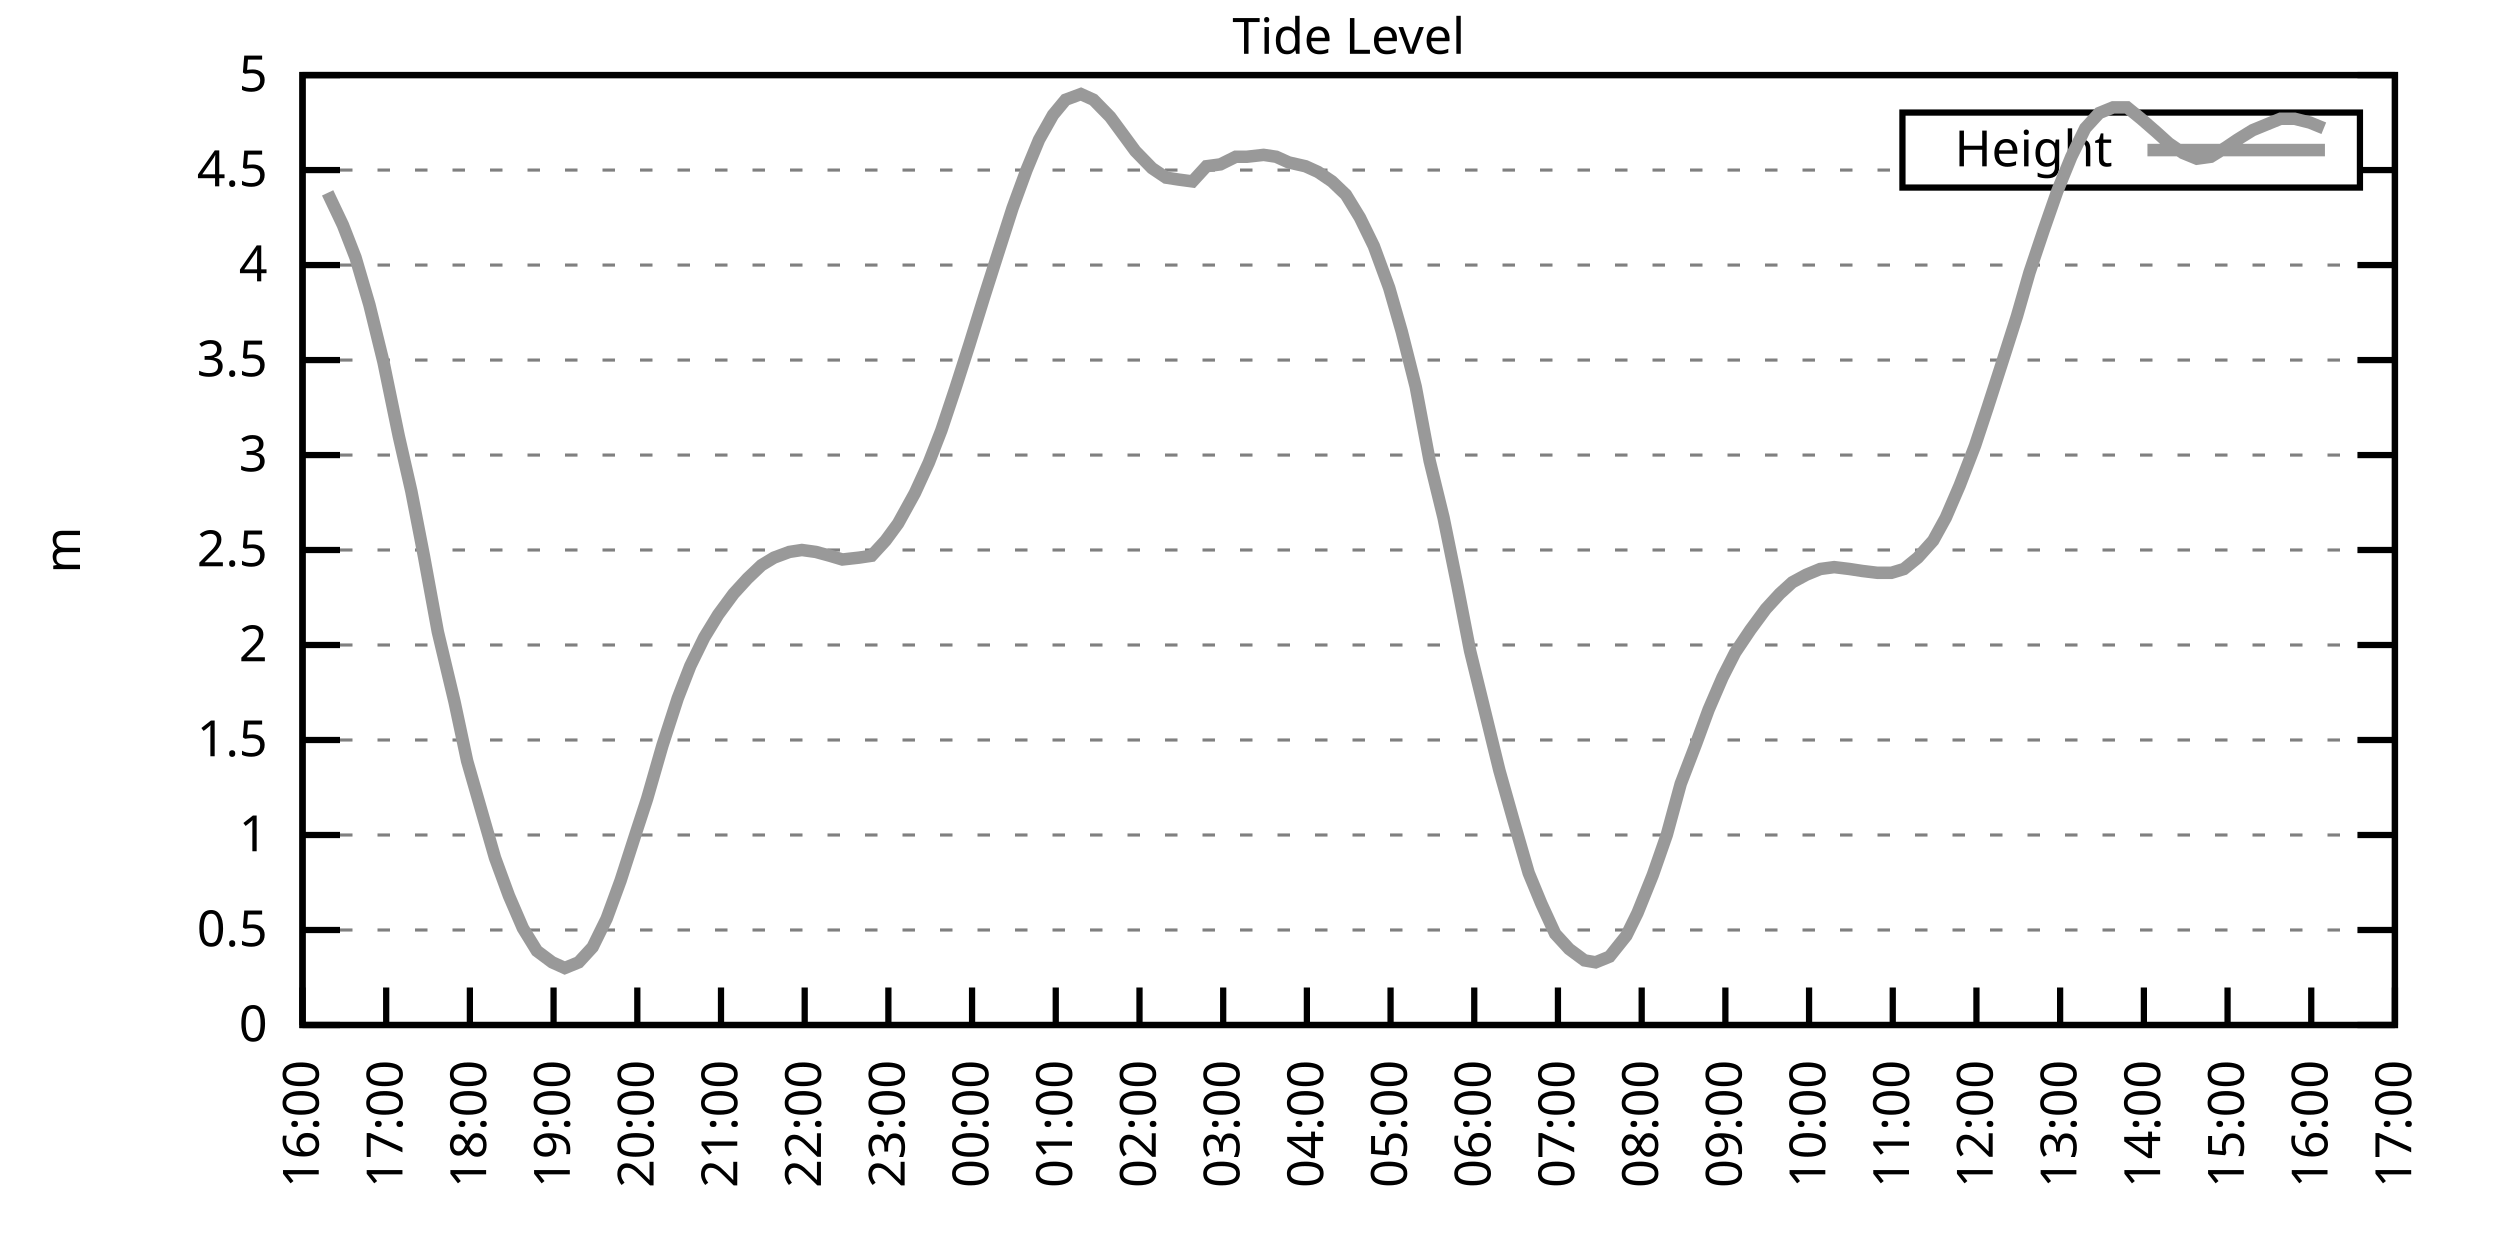
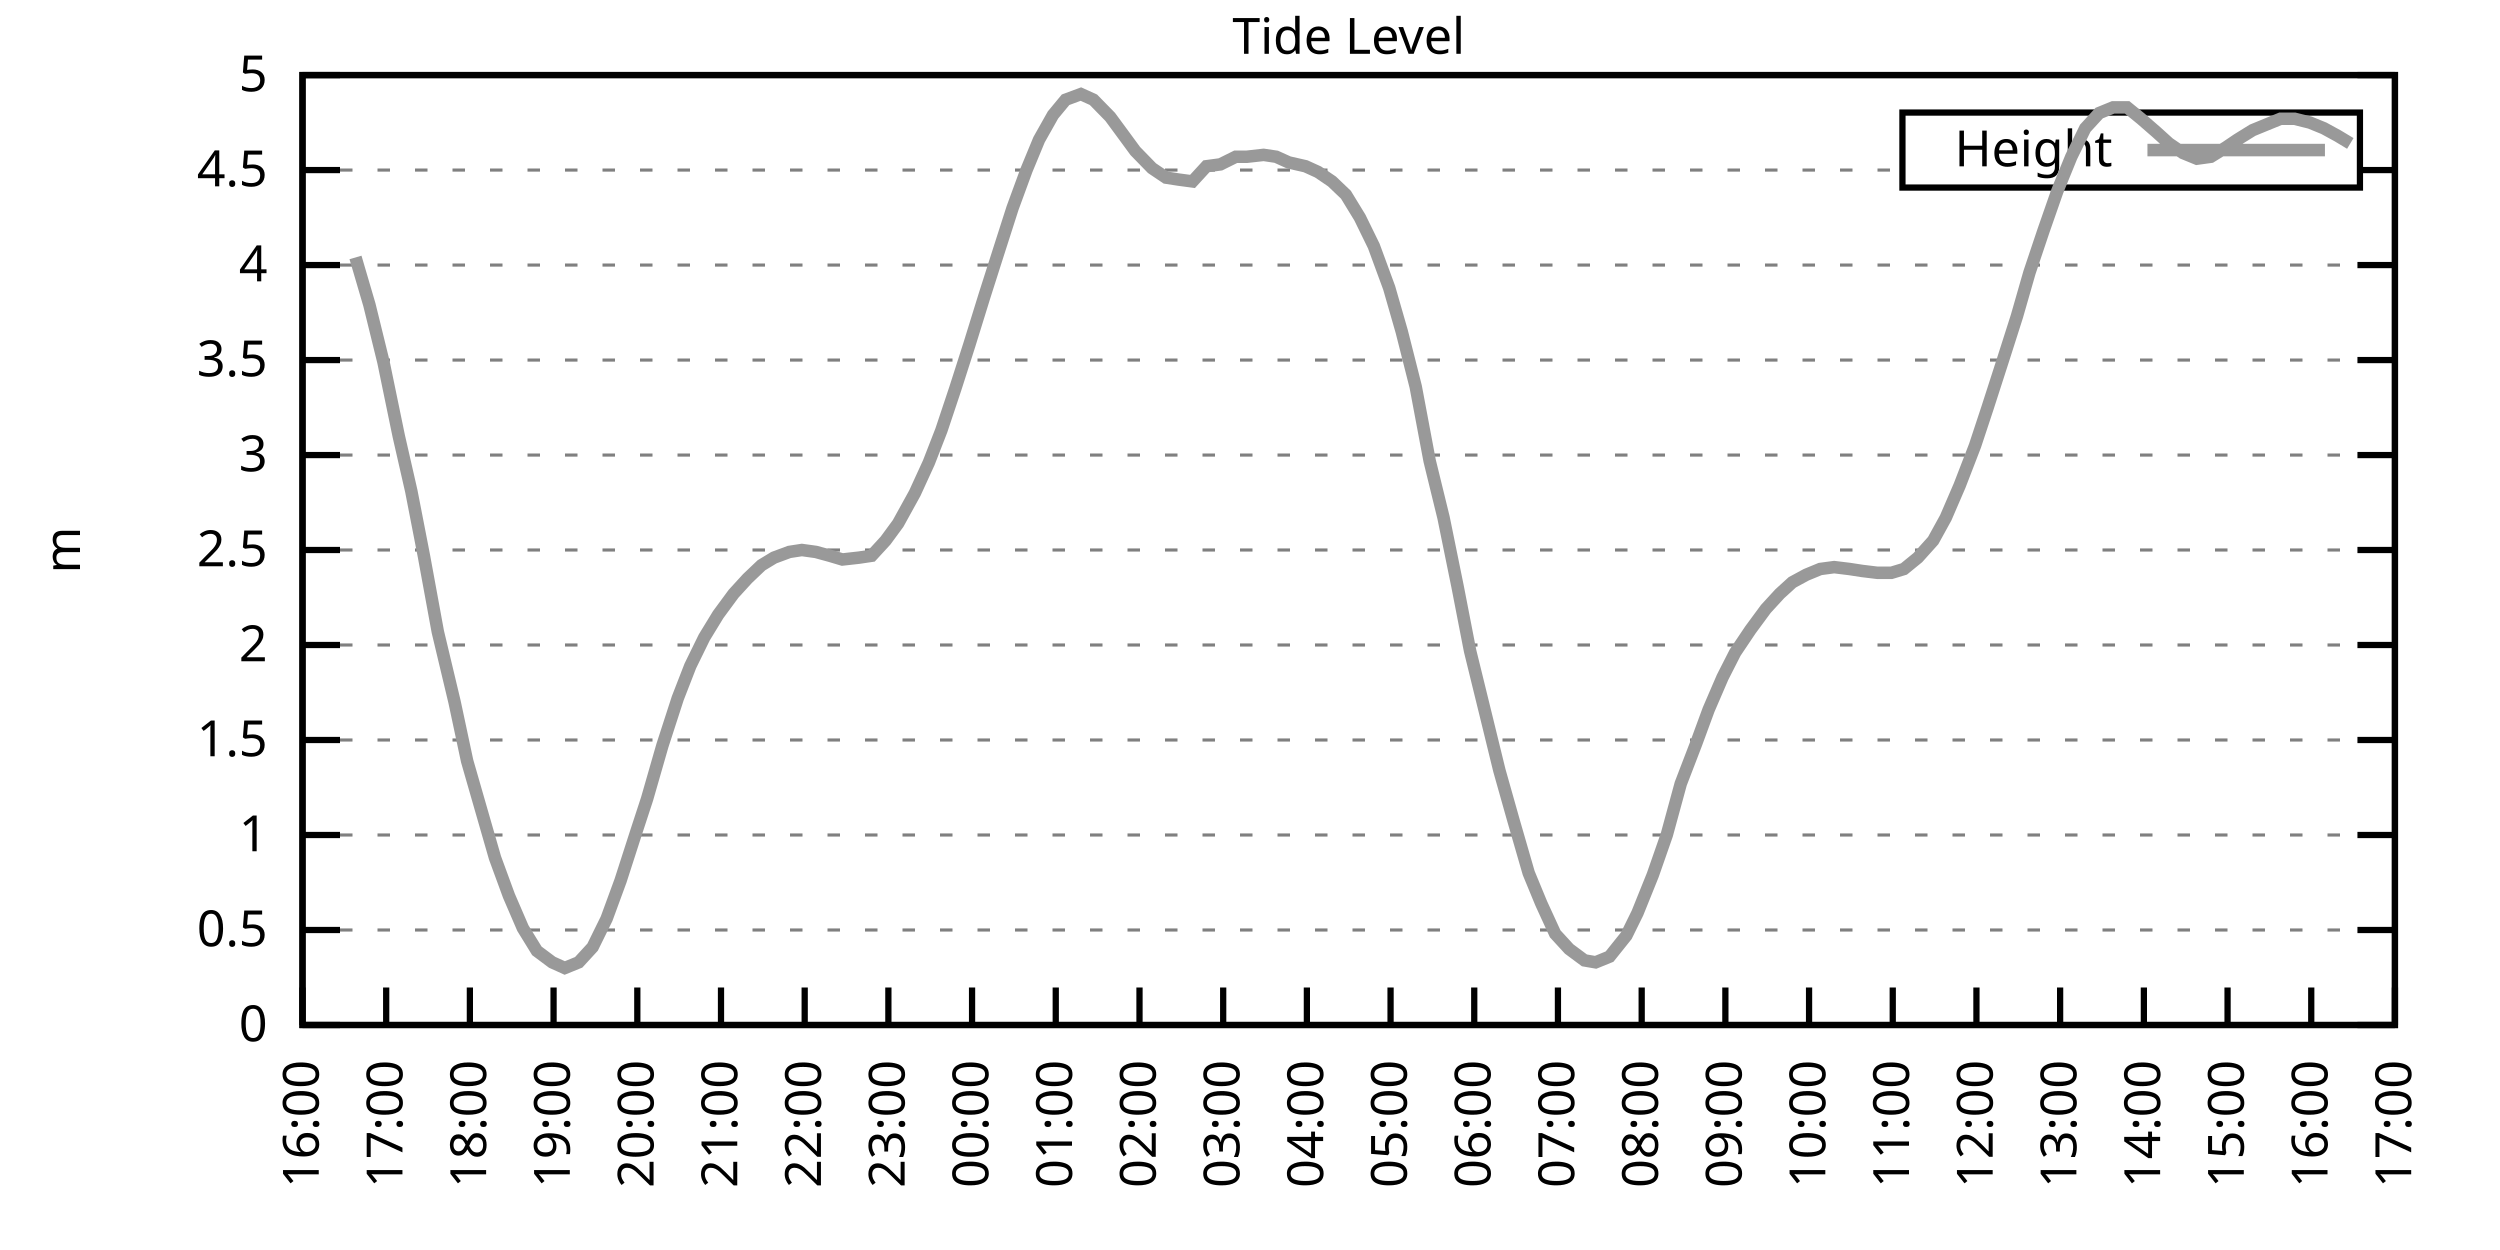
<svg xmlns="http://www.w3.org/2000/svg" xmlns:xlink="http://www.w3.org/1999/xlink" width="400" height="200" viewBox="0 0 400 200">
  <g id="gnuplot_canvas">
    <rect x="0" y="0" width="400" height="200" fill="none" />
    <defs>
      <circle id="gpDot" r="0.5" stroke-width="0.5" stroke="currentColor" />
      <path id="gpPt0" stroke-width="0.333" stroke="currentColor" d="M-1,0 h2 M0,-1 v2" />
      <path id="gpPt1" stroke-width="0.333" stroke="currentColor" d="M-1,-1 L1,1 M1,-1 L-1,1" />
      <path id="gpPt2" stroke-width="0.333" stroke="currentColor" d="M-1,0 L1,0 M0,-1 L0,1 M-1,-1 L1,1 M-1,1 L1,-1" />
      <rect id="gpPt3" stroke-width="0.333" stroke="currentColor" x="-1" y="-1" width="2" height="2" />
      <rect id="gpPt4" stroke-width="0.333" stroke="currentColor" fill="currentColor" x="-1" y="-1" width="2" height="2" />
      <circle id="gpPt5" stroke-width="0.333" stroke="currentColor" cx="0" cy="0" r="1" />
      <use xlink:href="#gpPt5" id="gpPt6" fill="currentColor" stroke="none" />
      <path id="gpPt7" stroke-width="0.333" stroke="currentColor" d="M0,-1.33 L-1.33,0.67 L1.33,0.67 z" />
      <use xlink:href="#gpPt7" id="gpPt8" fill="currentColor" stroke="none" />
      <use xlink:href="#gpPt7" id="gpPt9" stroke="currentColor" transform="rotate(180)" />
      <use xlink:href="#gpPt9" id="gpPt10" fill="currentColor" stroke="none" />
      <use xlink:href="#gpPt3" id="gpPt11" stroke="currentColor" transform="rotate(45)" />
      <use xlink:href="#gpPt11" id="gpPt12" fill="currentColor" stroke="none" />
      <path id="gpPt13" stroke-width="0.333" stroke="currentColor" d="M0,1.330 L1.265,0.411 L0.782,-1.067 L-0.782,-1.076 L-1.265,0.411 z" />
      <use xlink:href="#gpPt13" id="gpPt14" fill="currentColor" stroke="none" />
      <filter id="textbox" filterUnits="objectBoundingBox" x="0" y="0" height="1" width="1">
        <feFlood flood-color="white" flood-opacity="1" result="bgnd" />
        <feComposite in="SourceGraphic" in2="bgnd" operator="atop" />
      </filter>
      <filter id="greybox" filterUnits="objectBoundingBox" x="0" y="0" height="1" width="1">
        <feFlood flood-color="lightgrey" flood-opacity="1" result="grey" />
        <feComposite in="SourceGraphic" in2="grey" operator="atop" />
      </filter>
    </defs>
    <g fill="none" color="white" stroke="currentColor" stroke-width="1.00" stroke-linecap="butt" stroke-linejoin="miter">
</g>
    <g fill="none" color="black" stroke="currentColor" stroke-width="1.00" stroke-linecap="butt" stroke-linejoin="miter">
      <g stroke="none" shape-rendering="crispEdges">
        <polygon fill="rgb(255, 255, 255)" points="48.40,164.00 383.18,164.00 383.18,12.02 48.40,12.02 " />
      </g>
    </g>
    <g fill="none" color="black" stroke="currentColor" stroke-width="1.00" stroke-linecap="butt" stroke-linejoin="miter">
</g>
    <g fill="none" color="black" stroke="black" stroke-width="0.50" stroke-linecap="butt" stroke-linejoin="miter">
</g>
    <g fill="none" color="gray" stroke="currentColor" stroke-width="0.50" stroke-linecap="butt" stroke-linejoin="miter">
      <path stroke="gray" stroke-dasharray="2,4" class="gridline" d="M48.40,164.00 L383.19,164.00  " />
    </g>
    <g fill="none" color="gray" stroke="gray" stroke-width="1.00" stroke-linecap="butt" stroke-linejoin="miter">
</g>
    <g fill="none" color="black" stroke="currentColor" stroke-width="1.00" stroke-linecap="butt" stroke-linejoin="miter">
      <path stroke="black" d="M48.40,164.00 L54.40,164.00 M383.19,164.00 L377.19,164.00  " />
      <g transform="translate(42.80,166.60)" stroke="none" fill="black" font-family="Sans" font-size="8.00" text-anchor="end">
        <text>
          <tspan font-family="Sans"> 0</tspan>
        </text>
      </g>
    </g>
    <g fill="none" color="black" stroke="currentColor" stroke-width="1.00" stroke-linecap="butt" stroke-linejoin="miter">
</g>
    <g fill="none" color="black" stroke="black" stroke-width="0.50" stroke-linecap="butt" stroke-linejoin="miter">
</g>
    <g fill="none" color="gray" stroke="currentColor" stroke-width="0.50" stroke-linecap="butt" stroke-linejoin="miter">
      <path stroke="gray" stroke-dasharray="2,4" class="gridline" d="M48.40,148.80 L383.19,148.80  " />
    </g>
    <g fill="none" color="gray" stroke="gray" stroke-width="1.00" stroke-linecap="butt" stroke-linejoin="miter">
</g>
    <g fill="none" color="black" stroke="currentColor" stroke-width="1.00" stroke-linecap="butt" stroke-linejoin="miter">
      <path stroke="black" d="M48.40,148.80 L54.40,148.80 M383.19,148.80 L377.19,148.80  " />
      <g transform="translate(42.80,151.40)" stroke="none" fill="black" font-family="Sans" font-size="8.00" text-anchor="end">
        <text>
          <tspan font-family="Sans"> 0.5</tspan>
        </text>
      </g>
    </g>
    <g fill="none" color="black" stroke="currentColor" stroke-width="1.00" stroke-linecap="butt" stroke-linejoin="miter">
</g>
    <g fill="none" color="black" stroke="black" stroke-width="0.50" stroke-linecap="butt" stroke-linejoin="miter">
</g>
    <g fill="none" color="gray" stroke="currentColor" stroke-width="0.50" stroke-linecap="butt" stroke-linejoin="miter">
      <path stroke="gray" stroke-dasharray="2,4" class="gridline" d="M48.40,133.60 L383.19,133.60  " />
    </g>
    <g fill="none" color="gray" stroke="gray" stroke-width="1.00" stroke-linecap="butt" stroke-linejoin="miter">
</g>
    <g fill="none" color="black" stroke="currentColor" stroke-width="1.00" stroke-linecap="butt" stroke-linejoin="miter">
      <path stroke="black" d="M48.40,133.60 L54.40,133.60 M383.19,133.60 L377.19,133.60  " />
      <g transform="translate(42.80,136.20)" stroke="none" fill="black" font-family="Sans" font-size="8.00" text-anchor="end">
        <text>
          <tspan font-family="Sans"> 1</tspan>
        </text>
      </g>
    </g>
    <g fill="none" color="black" stroke="currentColor" stroke-width="1.00" stroke-linecap="butt" stroke-linejoin="miter">
</g>
    <g fill="none" color="black" stroke="black" stroke-width="0.50" stroke-linecap="butt" stroke-linejoin="miter">
</g>
    <g fill="none" color="gray" stroke="currentColor" stroke-width="0.50" stroke-linecap="butt" stroke-linejoin="miter">
      <path stroke="gray" stroke-dasharray="2,4" class="gridline" d="M48.40,118.40 L383.19,118.40  " />
    </g>
    <g fill="none" color="gray" stroke="gray" stroke-width="1.00" stroke-linecap="butt" stroke-linejoin="miter">
</g>
    <g fill="none" color="black" stroke="currentColor" stroke-width="1.00" stroke-linecap="butt" stroke-linejoin="miter">
      <path stroke="black" d="M48.40,118.40 L54.40,118.40 M383.19,118.40 L377.19,118.40  " />
      <g transform="translate(42.80,121.00)" stroke="none" fill="black" font-family="Sans" font-size="8.00" text-anchor="end">
        <text>
          <tspan font-family="Sans"> 1.5</tspan>
        </text>
      </g>
    </g>
    <g fill="none" color="black" stroke="currentColor" stroke-width="1.00" stroke-linecap="butt" stroke-linejoin="miter">
</g>
    <g fill="none" color="black" stroke="black" stroke-width="0.50" stroke-linecap="butt" stroke-linejoin="miter">
</g>
    <g fill="none" color="gray" stroke="currentColor" stroke-width="0.50" stroke-linecap="butt" stroke-linejoin="miter">
      <path stroke="gray" stroke-dasharray="2,4" class="gridline" d="M48.40,103.20 L383.19,103.20  " />
    </g>
    <g fill="none" color="gray" stroke="gray" stroke-width="1.00" stroke-linecap="butt" stroke-linejoin="miter">
</g>
    <g fill="none" color="black" stroke="currentColor" stroke-width="1.00" stroke-linecap="butt" stroke-linejoin="miter">
      <path stroke="black" d="M48.40,103.20 L54.40,103.20 M383.19,103.20 L377.19,103.20  " />
      <g transform="translate(42.80,105.80)" stroke="none" fill="black" font-family="Sans" font-size="8.00" text-anchor="end">
        <text>
          <tspan font-family="Sans"> 2</tspan>
        </text>
      </g>
    </g>
    <g fill="none" color="black" stroke="currentColor" stroke-width="1.00" stroke-linecap="butt" stroke-linejoin="miter">
</g>
    <g fill="none" color="black" stroke="black" stroke-width="0.50" stroke-linecap="butt" stroke-linejoin="miter">
</g>
    <g fill="none" color="gray" stroke="currentColor" stroke-width="0.50" stroke-linecap="butt" stroke-linejoin="miter">
      <path stroke="gray" stroke-dasharray="2,4" class="gridline" d="M48.40,88.00 L383.19,88.00  " />
    </g>
    <g fill="none" color="gray" stroke="gray" stroke-width="1.00" stroke-linecap="butt" stroke-linejoin="miter">
</g>
    <g fill="none" color="black" stroke="currentColor" stroke-width="1.00" stroke-linecap="butt" stroke-linejoin="miter">
      <path stroke="black" d="M48.40,88.00 L54.40,88.00 M383.19,88.00 L377.19,88.00  " />
      <g transform="translate(42.80,90.60)" stroke="none" fill="black" font-family="Sans" font-size="8.00" text-anchor="end">
        <text>
          <tspan font-family="Sans"> 2.5</tspan>
        </text>
      </g>
    </g>
    <g fill="none" color="black" stroke="currentColor" stroke-width="1.00" stroke-linecap="butt" stroke-linejoin="miter">
</g>
    <g fill="none" color="black" stroke="black" stroke-width="0.50" stroke-linecap="butt" stroke-linejoin="miter">
</g>
    <g fill="none" color="gray" stroke="currentColor" stroke-width="0.50" stroke-linecap="butt" stroke-linejoin="miter">
      <path stroke="gray" stroke-dasharray="2,4" class="gridline" d="M48.40,72.81 L383.19,72.81  " />
    </g>
    <g fill="none" color="gray" stroke="gray" stroke-width="1.00" stroke-linecap="butt" stroke-linejoin="miter">
</g>
    <g fill="none" color="black" stroke="currentColor" stroke-width="1.00" stroke-linecap="butt" stroke-linejoin="miter">
      <path stroke="black" d="M48.40,72.81 L54.40,72.81 M383.19,72.81 L377.19,72.81  " />
      <g transform="translate(42.80,75.41)" stroke="none" fill="black" font-family="Sans" font-size="8.00" text-anchor="end">
        <text>
          <tspan font-family="Sans"> 3</tspan>
        </text>
      </g>
    </g>
    <g fill="none" color="black" stroke="currentColor" stroke-width="1.00" stroke-linecap="butt" stroke-linejoin="miter">
</g>
    <g fill="none" color="black" stroke="black" stroke-width="0.50" stroke-linecap="butt" stroke-linejoin="miter">
</g>
    <g fill="none" color="gray" stroke="currentColor" stroke-width="0.50" stroke-linecap="butt" stroke-linejoin="miter">
      <path stroke="gray" stroke-dasharray="2,4" class="gridline" d="M48.40,57.61 L383.19,57.61  " />
    </g>
    <g fill="none" color="gray" stroke="gray" stroke-width="1.00" stroke-linecap="butt" stroke-linejoin="miter">
</g>
    <g fill="none" color="black" stroke="currentColor" stroke-width="1.00" stroke-linecap="butt" stroke-linejoin="miter">
      <path stroke="black" d="M48.40,57.61 L54.40,57.61 M383.19,57.61 L377.19,57.61  " />
      <g transform="translate(42.80,60.21)" stroke="none" fill="black" font-family="Sans" font-size="8.00" text-anchor="end">
        <text>
          <tspan font-family="Sans"> 3.5</tspan>
        </text>
      </g>
    </g>
    <g fill="none" color="black" stroke="currentColor" stroke-width="1.00" stroke-linecap="butt" stroke-linejoin="miter">
</g>
    <g fill="none" color="black" stroke="black" stroke-width="0.50" stroke-linecap="butt" stroke-linejoin="miter">
</g>
    <g fill="none" color="gray" stroke="currentColor" stroke-width="0.50" stroke-linecap="butt" stroke-linejoin="miter">
      <path stroke="gray" stroke-dasharray="2,4" class="gridline" d="M48.40,42.41 L383.19,42.41  " />
    </g>
    <g fill="none" color="gray" stroke="gray" stroke-width="1.00" stroke-linecap="butt" stroke-linejoin="miter">
</g>
    <g fill="none" color="black" stroke="currentColor" stroke-width="1.00" stroke-linecap="butt" stroke-linejoin="miter">
      <path stroke="black" d="M48.40,42.41 L54.40,42.41 M383.19,42.41 L377.19,42.41  " />
      <g transform="translate(42.80,45.01)" stroke="none" fill="black" font-family="Sans" font-size="8.00" text-anchor="end">
        <text>
          <tspan font-family="Sans"> 4</tspan>
        </text>
      </g>
    </g>
    <g fill="none" color="black" stroke="currentColor" stroke-width="1.00" stroke-linecap="butt" stroke-linejoin="miter">
</g>
    <g fill="none" color="black" stroke="black" stroke-width="0.50" stroke-linecap="butt" stroke-linejoin="miter">
</g>
    <g fill="none" color="gray" stroke="currentColor" stroke-width="0.50" stroke-linecap="butt" stroke-linejoin="miter">
      <path stroke="gray" stroke-dasharray="2,4" class="gridline" d="M48.40,27.21 L304.39,27.21 M377.59,27.21 L383.19,27.21  " />
    </g>
    <g fill="none" color="gray" stroke="gray" stroke-width="1.00" stroke-linecap="butt" stroke-linejoin="miter">
</g>
    <g fill="none" color="black" stroke="currentColor" stroke-width="1.00" stroke-linecap="butt" stroke-linejoin="miter">
      <path stroke="black" d="M48.40,27.21 L54.40,27.21 M383.19,27.21 L377.19,27.21  " />
      <g transform="translate(42.80,29.81)" stroke="none" fill="black" font-family="Sans" font-size="8.00" text-anchor="end">
        <text>
          <tspan font-family="Sans"> 4.5</tspan>
        </text>
      </g>
    </g>
    <g fill="none" color="black" stroke="currentColor" stroke-width="1.00" stroke-linecap="butt" stroke-linejoin="miter">
</g>
    <g fill="none" color="black" stroke="black" stroke-width="0.50" stroke-linecap="butt" stroke-linejoin="miter">
</g>
    <g fill="none" color="gray" stroke="currentColor" stroke-width="0.50" stroke-linecap="butt" stroke-linejoin="miter">
      <path stroke="gray" stroke-dasharray="2,4" class="gridline" d="M48.40,12.01 L383.19,12.01  " />
    </g>
    <g fill="none" color="gray" stroke="gray" stroke-width="1.00" stroke-linecap="butt" stroke-linejoin="miter">
</g>
    <g fill="none" color="black" stroke="currentColor" stroke-width="1.00" stroke-linecap="butt" stroke-linejoin="miter">
      <path stroke="black" d="M48.40,12.01 L54.40,12.01 M383.19,12.01 L377.19,12.01  " />
      <g transform="translate(42.80,14.61)" stroke="none" fill="black" font-family="Sans" font-size="8.00" text-anchor="end">
        <text>
          <tspan font-family="Sans"> 5</tspan>
        </text>
      </g>
    </g>
    <g fill="none" color="black" stroke="currentColor" stroke-width="1.00" stroke-linecap="butt" stroke-linejoin="miter">
      <path stroke="black" d="M48.40,164.00 L48.40,158.00  " />
      <g transform="translate(51.00,169.60) rotate(270.00)" stroke="none" fill="black" font-family="Sans" font-size="8.00" text-anchor="end">
        <text>
          <tspan font-family="Sans">16:00</tspan>
        </text>
      </g>
    </g>
    <g fill="none" color="black" stroke="currentColor" stroke-width="1.00" stroke-linecap="butt" stroke-linejoin="miter">
      <path stroke="black" d="M61.79,164.00 L61.79,158.00  " />
      <g transform="translate(64.39,169.60) rotate(270.00)" stroke="none" fill="black" font-family="Sans" font-size="8.00" text-anchor="end">
        <text>
          <tspan font-family="Sans">17:00</tspan>
        </text>
      </g>
    </g>
    <g fill="none" color="black" stroke="currentColor" stroke-width="1.00" stroke-linecap="butt" stroke-linejoin="miter">
      <path stroke="black" d="M75.18,164.00 L75.18,158.00  " />
      <g transform="translate(77.78,169.60) rotate(270.00)" stroke="none" fill="black" font-family="Sans" font-size="8.00" text-anchor="end">
        <text>
          <tspan font-family="Sans">18:00</tspan>
        </text>
      </g>
    </g>
    <g fill="none" color="black" stroke="currentColor" stroke-width="1.00" stroke-linecap="butt" stroke-linejoin="miter">
      <path stroke="black" d="M88.57,164.00 L88.57,158.00  " />
      <g transform="translate(91.17,169.60) rotate(270.00)" stroke="none" fill="black" font-family="Sans" font-size="8.00" text-anchor="end">
        <text>
          <tspan font-family="Sans">19:00</tspan>
        </text>
      </g>
    </g>
    <g fill="none" color="black" stroke="currentColor" stroke-width="1.00" stroke-linecap="butt" stroke-linejoin="miter">
      <path stroke="black" d="M101.97,164.00 L101.97,158.00  " />
      <g transform="translate(104.57,169.60) rotate(270.00)" stroke="none" fill="black" font-family="Sans" font-size="8.00" text-anchor="end">
        <text>
          <tspan font-family="Sans">20:00</tspan>
        </text>
      </g>
    </g>
    <g fill="none" color="black" stroke="currentColor" stroke-width="1.00" stroke-linecap="butt" stroke-linejoin="miter">
      <path stroke="black" d="M115.36,164.00 L115.36,158.00  " />
      <g transform="translate(117.96,169.60) rotate(270.00)" stroke="none" fill="black" font-family="Sans" font-size="8.00" text-anchor="end">
        <text>
          <tspan font-family="Sans">21:00</tspan>
        </text>
      </g>
    </g>
    <g fill="none" color="black" stroke="currentColor" stroke-width="1.00" stroke-linecap="butt" stroke-linejoin="miter">
      <path stroke="black" d="M128.75,164.00 L128.75,158.00  " />
      <g transform="translate(131.35,169.60) rotate(270.00)" stroke="none" fill="black" font-family="Sans" font-size="8.00" text-anchor="end">
        <text>
          <tspan font-family="Sans">22:00</tspan>
        </text>
      </g>
    </g>
    <g fill="none" color="black" stroke="currentColor" stroke-width="1.00" stroke-linecap="butt" stroke-linejoin="miter">
      <path stroke="black" d="M142.14,164.00 L142.14,158.00  " />
      <g transform="translate(144.74,169.60) rotate(270.00)" stroke="none" fill="black" font-family="Sans" font-size="8.00" text-anchor="end">
        <text>
          <tspan font-family="Sans">23:00</tspan>
        </text>
      </g>
    </g>
    <g fill="none" color="black" stroke="currentColor" stroke-width="1.00" stroke-linecap="butt" stroke-linejoin="miter">
      <path stroke="black" d="M155.53,164.00 L155.53,158.00  " />
      <g transform="translate(158.13,169.60) rotate(270.00)" stroke="none" fill="black" font-family="Sans" font-size="8.00" text-anchor="end">
        <text>
          <tspan font-family="Sans">00:00</tspan>
        </text>
      </g>
    </g>
    <g fill="none" color="black" stroke="currentColor" stroke-width="1.00" stroke-linecap="butt" stroke-linejoin="miter">
      <path stroke="black" d="M168.92,164.00 L168.92,158.00  " />
      <g transform="translate(171.52,169.60) rotate(270.00)" stroke="none" fill="black" font-family="Sans" font-size="8.00" text-anchor="end">
        <text>
          <tspan font-family="Sans">01:00</tspan>
        </text>
      </g>
    </g>
    <g fill="none" color="black" stroke="currentColor" stroke-width="1.00" stroke-linecap="butt" stroke-linejoin="miter">
      <path stroke="black" d="M182.32,164.00 L182.32,158.00  " />
      <g transform="translate(184.92,169.60) rotate(270.00)" stroke="none" fill="black" font-family="Sans" font-size="8.00" text-anchor="end">
        <text>
          <tspan font-family="Sans">02:00</tspan>
        </text>
      </g>
    </g>
    <g fill="none" color="black" stroke="currentColor" stroke-width="1.00" stroke-linecap="butt" stroke-linejoin="miter">
      <path stroke="black" d="M195.71,164.00 L195.71,158.00  " />
      <g transform="translate(198.31,169.60) rotate(270.00)" stroke="none" fill="black" font-family="Sans" font-size="8.00" text-anchor="end">
        <text>
          <tspan font-family="Sans">03:00</tspan>
        </text>
      </g>
    </g>
    <g fill="none" color="black" stroke="currentColor" stroke-width="1.00" stroke-linecap="butt" stroke-linejoin="miter">
      <path stroke="black" d="M209.10,164.00 L209.10,158.00  " />
      <g transform="translate(211.70,169.60) rotate(270.00)" stroke="none" fill="black" font-family="Sans" font-size="8.00" text-anchor="end">
        <text>
          <tspan font-family="Sans">04:00</tspan>
        </text>
      </g>
    </g>
    <g fill="none" color="black" stroke="currentColor" stroke-width="1.00" stroke-linecap="butt" stroke-linejoin="miter">
      <path stroke="black" d="M222.49,164.00 L222.49,158.00  " />
      <g transform="translate(225.09,169.60) rotate(270.00)" stroke="none" fill="black" font-family="Sans" font-size="8.00" text-anchor="end">
        <text>
          <tspan font-family="Sans">05:00</tspan>
        </text>
      </g>
    </g>
    <g fill="none" color="black" stroke="currentColor" stroke-width="1.00" stroke-linecap="butt" stroke-linejoin="miter">
      <path stroke="black" d="M235.88,164.00 L235.88,158.00  " />
      <g transform="translate(238.48,169.60) rotate(270.00)" stroke="none" fill="black" font-family="Sans" font-size="8.00" text-anchor="end">
        <text>
          <tspan font-family="Sans">06:00</tspan>
        </text>
      </g>
    </g>
    <g fill="none" color="black" stroke="currentColor" stroke-width="1.00" stroke-linecap="butt" stroke-linejoin="miter">
      <path stroke="black" d="M249.27,164.00 L249.27,158.00  " />
      <g transform="translate(251.87,169.60) rotate(270.00)" stroke="none" fill="black" font-family="Sans" font-size="8.00" text-anchor="end">
        <text>
          <tspan font-family="Sans">07:00</tspan>
        </text>
      </g>
    </g>
    <g fill="none" color="black" stroke="currentColor" stroke-width="1.00" stroke-linecap="butt" stroke-linejoin="miter">
      <path stroke="black" d="M262.67,164.00 L262.67,158.00  " />
      <g transform="translate(265.27,169.60) rotate(270.00)" stroke="none" fill="black" font-family="Sans" font-size="8.00" text-anchor="end">
        <text>
          <tspan font-family="Sans">08:00</tspan>
        </text>
      </g>
    </g>
    <g fill="none" color="black" stroke="currentColor" stroke-width="1.00" stroke-linecap="butt" stroke-linejoin="miter">
      <path stroke="black" d="M276.06,164.00 L276.06,158.00  " />
      <g transform="translate(278.66,169.60) rotate(270.00)" stroke="none" fill="black" font-family="Sans" font-size="8.00" text-anchor="end">
        <text>
          <tspan font-family="Sans">09:00</tspan>
        </text>
      </g>
    </g>
    <g fill="none" color="black" stroke="currentColor" stroke-width="1.00" stroke-linecap="butt" stroke-linejoin="miter">
      <path stroke="black" d="M289.45,164.00 L289.45,158.00  " />
      <g transform="translate(292.05,169.60) rotate(270.00)" stroke="none" fill="black" font-family="Sans" font-size="8.00" text-anchor="end">
        <text>
          <tspan font-family="Sans">10:00</tspan>
        </text>
      </g>
    </g>
    <g fill="none" color="black" stroke="currentColor" stroke-width="1.00" stroke-linecap="butt" stroke-linejoin="miter">
      <path stroke="black" d="M302.84,164.00 L302.84,158.00  " />
      <g transform="translate(305.44,169.60) rotate(270.00)" stroke="none" fill="black" font-family="Sans" font-size="8.00" text-anchor="end">
        <text>
          <tspan font-family="Sans">11:00</tspan>
        </text>
      </g>
    </g>
    <g fill="none" color="black" stroke="currentColor" stroke-width="1.00" stroke-linecap="butt" stroke-linejoin="miter">
      <path stroke="black" d="M316.23,164.00 L316.23,158.00  " />
      <g transform="translate(318.83,169.60) rotate(270.00)" stroke="none" fill="black" font-family="Sans" font-size="8.00" text-anchor="end">
        <text>
          <tspan font-family="Sans">12:00</tspan>
        </text>
      </g>
    </g>
    <g fill="none" color="black" stroke="currentColor" stroke-width="1.00" stroke-linecap="butt" stroke-linejoin="miter">
      <path stroke="black" d="M329.62,164.00 L329.62,158.00  " />
      <g transform="translate(332.22,169.60) rotate(270.00)" stroke="none" fill="black" font-family="Sans" font-size="8.00" text-anchor="end">
        <text>
          <tspan font-family="Sans">13:00</tspan>
        </text>
      </g>
    </g>
    <g fill="none" color="black" stroke="currentColor" stroke-width="1.00" stroke-linecap="butt" stroke-linejoin="miter">
      <path stroke="black" d="M343.02,164.00 L343.02,158.00  " />
      <g transform="translate(345.62,169.60) rotate(270.00)" stroke="none" fill="black" font-family="Sans" font-size="8.00" text-anchor="end">
        <text>
          <tspan font-family="Sans">14:00</tspan>
        </text>
      </g>
    </g>
    <g fill="none" color="black" stroke="currentColor" stroke-width="1.00" stroke-linecap="butt" stroke-linejoin="miter">
      <path stroke="black" d="M356.41,164.00 L356.41,158.00  " />
      <g transform="translate(359.01,169.60) rotate(270.00)" stroke="none" fill="black" font-family="Sans" font-size="8.00" text-anchor="end">
        <text>
          <tspan font-family="Sans">15:00</tspan>
        </text>
      </g>
    </g>
    <g fill="none" color="black" stroke="currentColor" stroke-width="1.00" stroke-linecap="butt" stroke-linejoin="miter">
      <path stroke="black" d="M369.80,164.00 L369.80,158.00  " />
      <g transform="translate(372.40,169.60) rotate(270.00)" stroke="none" fill="black" font-family="Sans" font-size="8.00" text-anchor="end">
        <text>
          <tspan font-family="Sans">16:00</tspan>
        </text>
      </g>
    </g>
    <g fill="none" color="black" stroke="currentColor" stroke-width="1.00" stroke-linecap="butt" stroke-linejoin="miter">
      <path stroke="black" d="M383.19,164.00 L383.19,158.00  " />
      <g transform="translate(385.79,169.60) rotate(270.00)" stroke="none" fill="black" font-family="Sans" font-size="8.00" text-anchor="end">
        <text>
          <tspan font-family="Sans">17:00</tspan>
        </text>
      </g>
    </g>
    <g fill="none" color="black" stroke="currentColor" stroke-width="1.00" stroke-linecap="butt" stroke-linejoin="miter">
</g>
    <g fill="none" color="black" stroke="currentColor" stroke-width="1.00" stroke-linecap="butt" stroke-linejoin="miter">
      <path stroke="black" d="M48.40,12.01 L48.40,164.00 L383.19,164.00 L383.19,12.01 L48.40,12.01 Z  " />
    </g>
    <g fill="none" color="black" stroke="currentColor" stroke-width="1.00" stroke-linecap="butt" stroke-linejoin="miter">
</g>
    <g fill="none" color="black" stroke="currentColor" stroke-width="1.00" stroke-linecap="butt" stroke-linejoin="miter">
      <path stroke="black" d="M304.39,30.01 L304.39,18.01 L377.59,18.01 L377.59,30.01 L304.39,30.01 Z  " />
    </g>
    <g id="Tide_level_plot_1">
      <g fill="none" color="white" stroke="black" stroke-width="2.00" stroke-linecap="butt" stroke-linejoin="miter">
</g>
      <g fill="none" color="black" stroke="currentColor" stroke-width="2.00" stroke-linecap="butt" stroke-linejoin="miter">
        <g transform="translate(337.99,26.61)" stroke="none" fill="black" font-family="Sans" font-size="8.00" text-anchor="end">
          <text>
            <tspan font-family="Sans">Height</tspan>
          </text>
        </g>
      </g>
      <g fill="none" color="black" stroke="currentColor" stroke-width="2.00" stroke-linecap="butt" stroke-linejoin="miter">
-         <path stroke="rgb(153, 153, 153)" d="M343.59,24.01 L371.99,24.01 M52.42,30.86 L54.87,36.02 L56.88,41.19 L59.11,48.79 L61.35,57.91 L63.80,69.77   L65.81,78.58 L67.82,88.92 L70.05,101.08 L72.73,112.32 L74.74,121.75 L76.75,128.74 L79.20,137.25 L81.43,143.33   L83.66,148.50 L85.90,152.14 L88.35,153.97 L90.36,154.88 L92.59,153.97 L94.82,151.54 L97.06,146.98 L99.29,140.90   L101.74,133.30 L103.53,127.83 L105.98,119.31 L108.44,111.72 L110.45,106.55 L112.68,101.99 L114.91,98.34 L117.37,95.00   L119.60,92.56 L121.83,90.44 L123.84,89.22 L126.29,88.31 L128.30,88.00 L130.54,88.31 L132.77,88.92 L134.78,89.52   L137.45,89.22 L139.46,88.92 L141.69,86.49 L143.70,83.75 L146.38,78.89 L148.61,74.02 L150.62,68.85 L152.85,62.17   L155.09,55.18 L157.54,47.27 L159.77,40.28 L162.01,33.29 L164.24,27.21 L166.25,22.35 L168.48,18.39 L170.49,15.96   L172.94,15.05 L174.95,15.96 L177.63,18.70 L179.64,21.43 L181.65,24.17 L184.32,26.91 L186.56,28.42 L188.57,28.73   L190.80,29.03 L193.03,26.60 L195.26,26.30 L197.72,25.08 L199.50,25.08 L202.18,24.78 L204.19,25.08 L206.20,25.99   L208.88,26.60 L210.88,27.51 L213.12,29.03 L215.35,31.16 L217.58,34.81 L219.81,39.37 L222.27,46.06 L224.28,53.05   L226.51,61.86 L228.74,73.72 L230.97,82.84 L233.20,93.78 L235.21,104.12 L237.67,114.15 L239.90,123.27 L242.13,131.17   L244.59,139.68 L246.60,144.55 L248.83,149.41 L251.06,151.84 L253.51,153.66 L255.30,153.97 L257.53,153.06 L260.21,149.71   L262.00,146.07 L264.45,139.99 L266.68,133.60 L268.92,125.39 L271.37,119.01 L273.38,113.54 L275.61,108.37 L277.62,104.42   L280.07,100.77 L282.53,97.43 L284.76,95.00 L286.77,93.17 L289.00,91.96 L291.23,91.04 L293.47,90.74 L295.92,91.04   L297.93,91.35 L300.39,91.65 L302.62,91.65 L304.63,91.04 L306.86,89.22 L309.31,86.49 L311.32,82.84 L313.55,77.67   L316.01,71.29 L318.02,65.21 L320.47,57.61 L322.70,50.62 L324.71,43.62 L326.95,36.94 L329.18,30.55 L331.41,25.08   L333.64,20.52 L335.87,18.09 L338.10,17.18 L340.34,17.18 L342.57,19.00 L345.02,21.13 L347.03,22.95 L349.26,24.47   L351.50,25.39 L353.73,25.08 L356.18,23.56 L357.97,22.35 L360.42,20.83 L362.66,19.91 L364.89,19.00 L367.12,19.00   L369.58,19.61 L371.81,20.52  " />
+         <path stroke="rgb(153, 153, 153)" d="M343.59,24.01 L371.99,24.01 M56.88,41.19 L59.11,48.79 L61.35,57.91 L63.80,69.77 L65.81,78.58 L67.82,88.92   L70.05,101.08 L72.73,112.32 L74.74,121.75 L76.75,128.74 L79.20,137.25 L81.43,143.33 L83.66,148.50 L85.90,152.14   L88.35,153.97 L90.36,154.88 L92.59,153.97 L94.82,151.54 L97.06,146.98 L99.29,140.90 L101.74,133.30 L103.53,127.83   L105.98,119.31 L108.44,111.72 L110.45,106.55 L112.68,101.99 L114.91,98.34 L117.37,95.00 L119.60,92.56 L121.83,90.44   L123.84,89.22 L126.29,88.31 L128.30,88.00 L130.54,88.31 L132.77,88.92 L134.78,89.52 L137.45,89.22 L139.46,88.92   L141.69,86.49 L143.70,83.75 L146.38,78.89 L148.61,74.02 L150.62,68.85 L152.85,62.17 L155.09,55.18 L157.54,47.27   L159.77,40.28 L162.01,33.29 L164.24,27.21 L166.25,22.35 L168.48,18.39 L170.49,15.96 L172.94,15.05 L174.95,15.96   L177.63,18.70 L179.64,21.43 L181.65,24.17 L184.32,26.91 L186.56,28.42 L188.57,28.73 L190.80,29.03 L193.03,26.60   L195.26,26.30 L197.72,25.08 L199.50,25.08 L202.18,24.78 L204.19,25.08 L206.20,25.99 L208.88,26.60 L210.88,27.51   L213.12,29.03 L215.35,31.16 L217.58,34.81 L219.81,39.37 L222.27,46.06 L224.28,53.05 L226.51,61.86 L228.74,73.72   L230.97,82.84 L233.20,93.78 L235.21,104.12 L237.67,114.15 L239.90,123.27 L242.13,131.17 L244.59,139.68 L246.60,144.55   L248.83,149.41 L251.06,151.84 L253.51,153.66 L255.30,153.97 L257.53,153.06 L260.21,149.71 L262.00,146.07 L264.45,139.99   L266.68,133.60 L268.92,125.39 L271.37,119.01 L273.38,113.54 L275.61,108.37 L277.62,104.42 L280.07,100.77 L282.53,97.43   L284.76,95.00 L286.77,93.17 L289.00,91.96 L291.23,91.04 L293.47,90.74 L295.92,91.04 L297.93,91.35 L300.39,91.65   L302.62,91.65 L304.63,91.04 L306.86,89.22 L309.31,86.49 L311.32,82.84 L313.55,77.67 L316.01,71.29 L318.02,65.21   L320.47,57.61 L322.70,50.62 L324.71,43.62 L326.95,36.94 L329.18,30.55 L331.41,25.08 L333.64,20.52 L335.87,18.09   L338.10,17.18 L340.34,17.18 L342.57,19.00 L345.02,21.13 L347.03,22.95 L349.26,24.47 L351.50,25.39 L353.73,25.08   L356.18,23.56 L357.97,22.35 L360.42,20.83 L362.66,19.91 L364.89,19.00 L367.12,19.00 L369.58,19.61 L371.81,20.52   L374.04,21.74 L376.05,22.95  " />
      </g>
    </g>
    <g fill="none" color="black" stroke="currentColor" stroke-width="2.00" stroke-linecap="butt" stroke-linejoin="miter">
</g>
    <g fill="none" color="black" stroke="black" stroke-width="1.00" stroke-linecap="butt" stroke-linejoin="miter">
</g>
    <g fill="none" color="black" stroke="currentColor" stroke-width="1.00" stroke-linecap="butt" stroke-linejoin="miter">
      <path stroke="black" d="M48.40,12.01 L48.40,164.00 L383.19,164.00 L383.19,12.01 L48.40,12.01 Z  " />
      <g transform="translate(12.80,88.01) rotate(270.00)" stroke="none" fill="black" font-family="Sans" font-size="8.00" text-anchor="middle">
        <text>
          <tspan font-family="Sans">m</tspan>
        </text>
      </g>
    </g>
    <g fill="none" color="black" stroke="currentColor" stroke-width="1.00" stroke-linecap="butt" stroke-linejoin="miter">
</g>
    <g fill="none" color="black" stroke="currentColor" stroke-width="1.00" stroke-linecap="butt" stroke-linejoin="miter">
      <g transform="translate(215.79,8.61)" stroke="none" fill="black" font-family="Sans" font-size="8.00" text-anchor="middle">
        <text>
          <tspan font-family="Sans">Tide Level</tspan>
        </text>
      </g>
    </g>
    <g fill="none" color="black" stroke="currentColor" stroke-width="1.00" stroke-linecap="butt" stroke-linejoin="miter">
</g>
  </g>
</svg>
